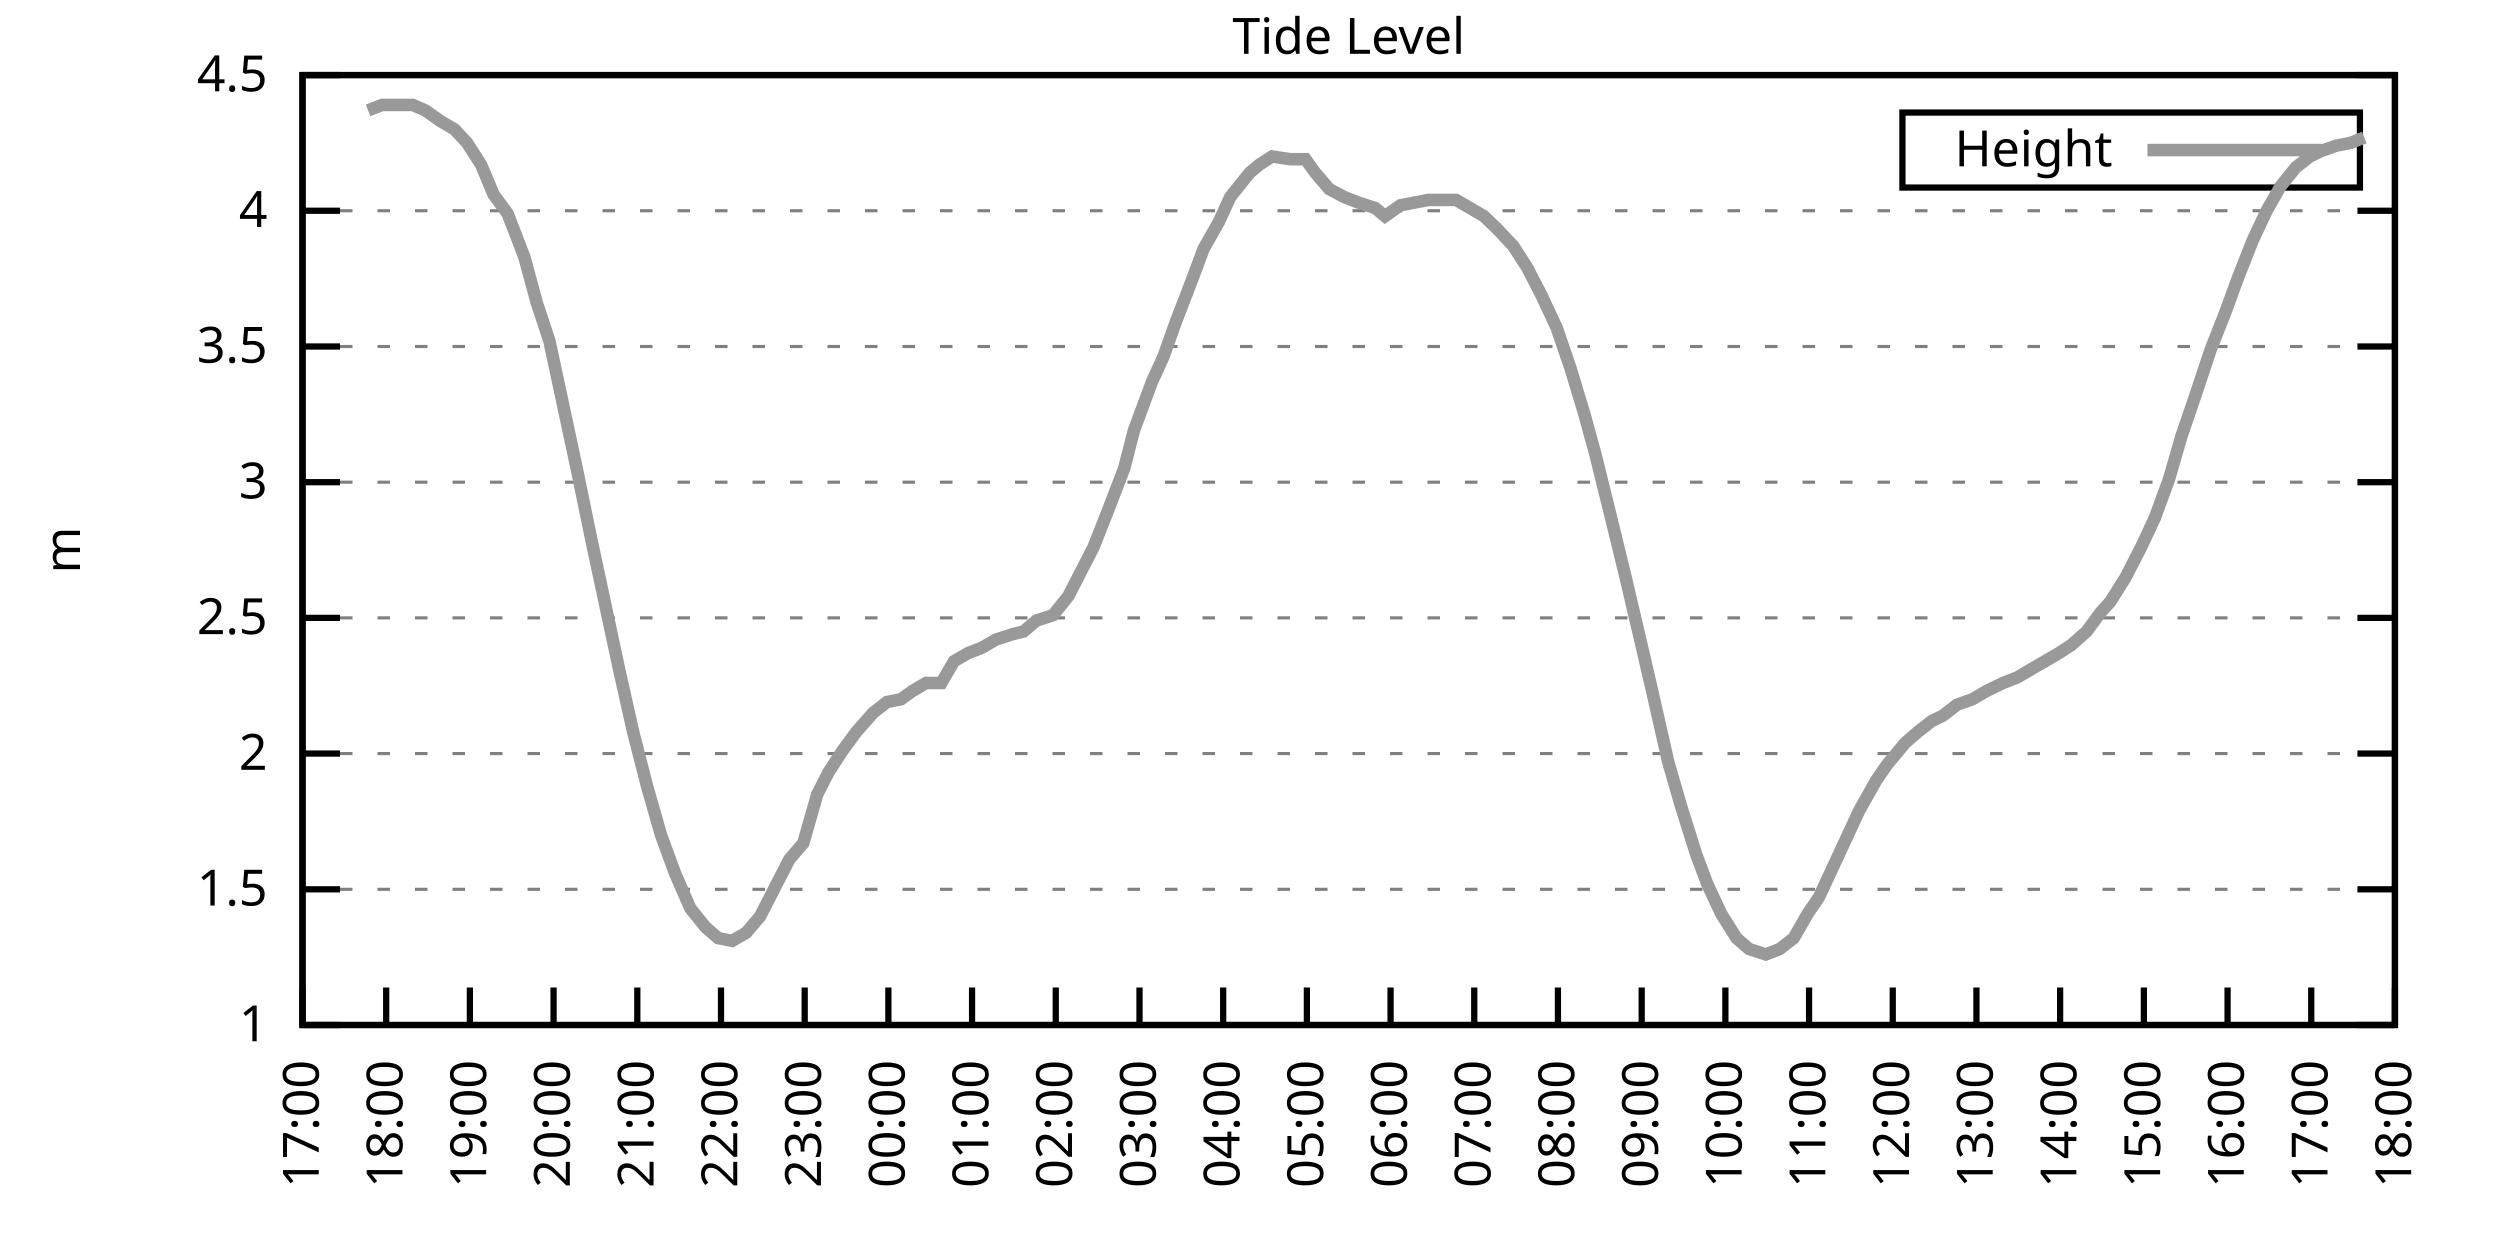
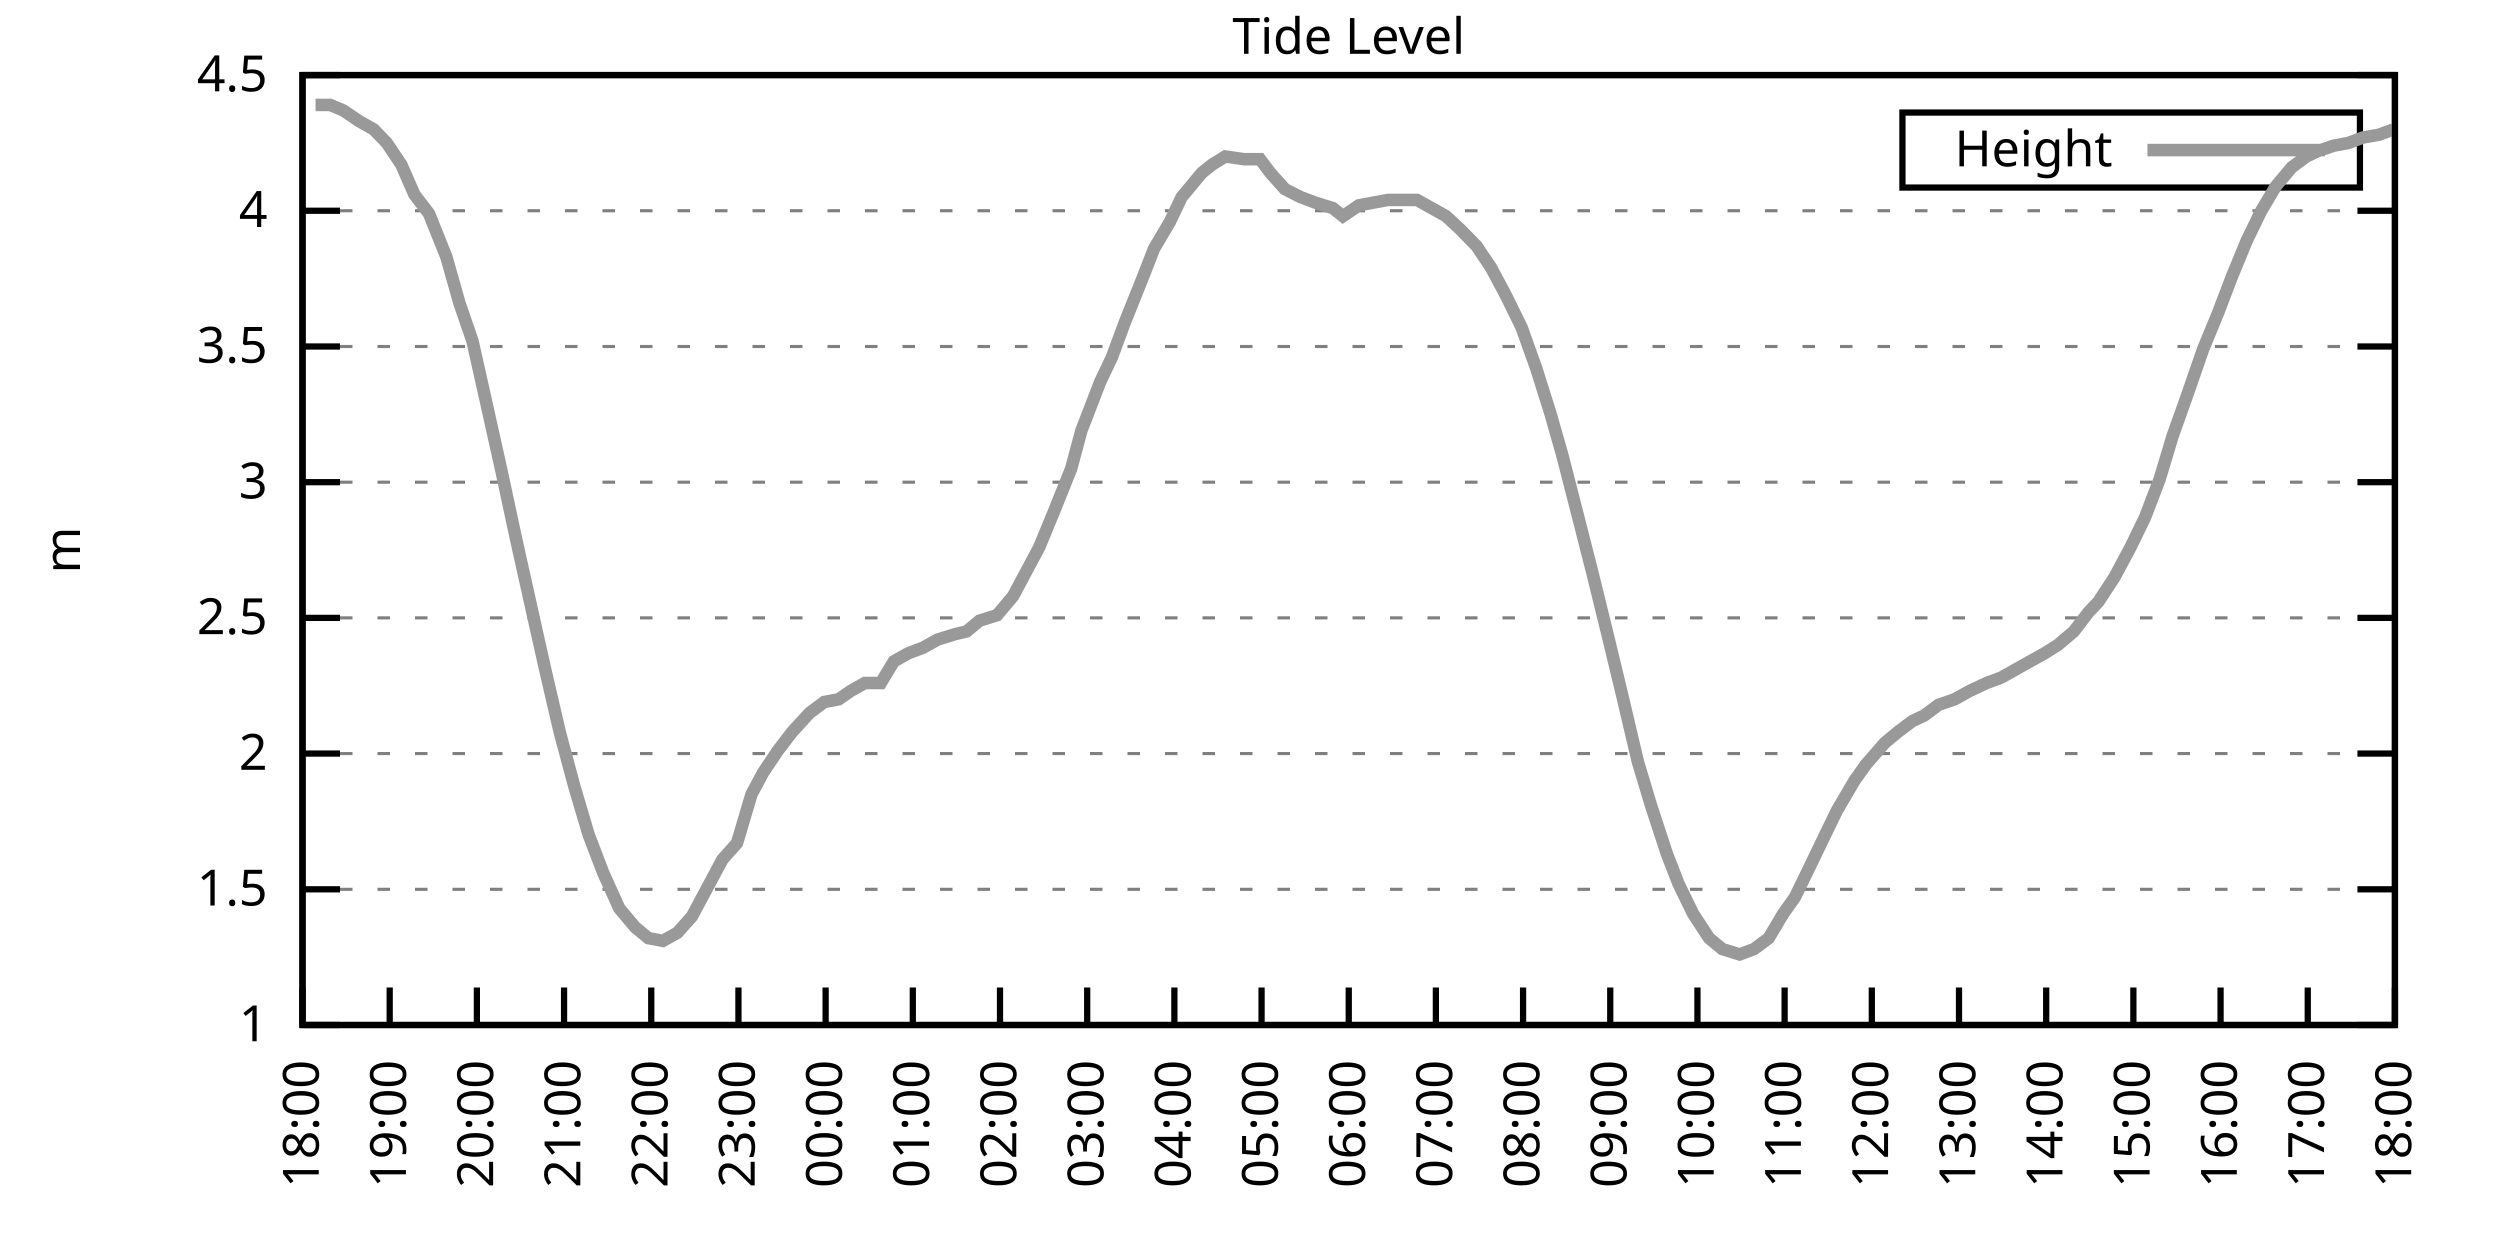
<svg xmlns="http://www.w3.org/2000/svg" xmlns:xlink="http://www.w3.org/1999/xlink" width="400" height="200" viewBox="0 0 400 200">
  <g id="gnuplot_canvas">
    <rect x="0" y="0" width="400" height="200" fill="none" />
    <defs>
      <circle id="gpDot" r="0.5" stroke-width="0.5" stroke="currentColor" />
      <path id="gpPt0" stroke-width="0.333" stroke="currentColor" d="M-1,0 h2 M0,-1 v2" />
      <path id="gpPt1" stroke-width="0.333" stroke="currentColor" d="M-1,-1 L1,1 M1,-1 L-1,1" />
      <path id="gpPt2" stroke-width="0.333" stroke="currentColor" d="M-1,0 L1,0 M0,-1 L0,1 M-1,-1 L1,1 M-1,1 L1,-1" />
      <rect id="gpPt3" stroke-width="0.333" stroke="currentColor" x="-1" y="-1" width="2" height="2" />
      <rect id="gpPt4" stroke-width="0.333" stroke="currentColor" fill="currentColor" x="-1" y="-1" width="2" height="2" />
      <circle id="gpPt5" stroke-width="0.333" stroke="currentColor" cx="0" cy="0" r="1" />
      <use xlink:href="#gpPt5" id="gpPt6" fill="currentColor" stroke="none" />
      <path id="gpPt7" stroke-width="0.333" stroke="currentColor" d="M0,-1.33 L-1.33,0.67 L1.33,0.67 z" />
      <use xlink:href="#gpPt7" id="gpPt8" fill="currentColor" stroke="none" />
      <use xlink:href="#gpPt7" id="gpPt9" stroke="currentColor" transform="rotate(180)" />
      <use xlink:href="#gpPt9" id="gpPt10" fill="currentColor" stroke="none" />
      <use xlink:href="#gpPt3" id="gpPt11" stroke="currentColor" transform="rotate(45)" />
      <use xlink:href="#gpPt11" id="gpPt12" fill="currentColor" stroke="none" />
      <path id="gpPt13" stroke-width="0.333" stroke="currentColor" d="M0,1.330 L1.265,0.411 L0.782,-1.067 L-0.782,-1.076 L-1.265,0.411 z" />
      <use xlink:href="#gpPt13" id="gpPt14" fill="currentColor" stroke="none" />
      <filter id="textbox" filterUnits="objectBoundingBox" x="0" y="0" height="1" width="1">
        <feFlood flood-color="white" flood-opacity="1" result="bgnd" />
        <feComposite in="SourceGraphic" in2="bgnd" operator="atop" />
      </filter>
      <filter id="greybox" filterUnits="objectBoundingBox" x="0" y="0" height="1" width="1">
        <feFlood flood-color="lightgrey" flood-opacity="1" result="grey" />
        <feComposite in="SourceGraphic" in2="grey" operator="atop" />
      </filter>
    </defs>
    <g fill="none" color="white" stroke="currentColor" stroke-width="1.00" stroke-linecap="butt" stroke-linejoin="miter">
</g>
    <g fill="none" color="black" stroke="currentColor" stroke-width="1.00" stroke-linecap="butt" stroke-linejoin="miter">
      <g stroke="none" shape-rendering="crispEdges">
        <polygon fill="rgb(255, 255, 255)" points="48.40,164.00 383.18,164.00 383.18,12.02 48.40,12.02 " />
      </g>
    </g>
    <g fill="none" color="black" stroke="currentColor" stroke-width="1.00" stroke-linecap="butt" stroke-linejoin="miter">
</g>
    <g fill="none" color="black" stroke="black" stroke-width="0.50" stroke-linecap="butt" stroke-linejoin="miter">
</g>
    <g fill="none" color="gray" stroke="currentColor" stroke-width="0.50" stroke-linecap="butt" stroke-linejoin="miter">
      <path stroke="gray" stroke-dasharray="2,4" class="gridline" d="M48.40,164.00 L383.19,164.00  " />
    </g>
    <g fill="none" color="gray" stroke="gray" stroke-width="1.00" stroke-linecap="butt" stroke-linejoin="miter">
</g>
    <g fill="none" color="black" stroke="currentColor" stroke-width="1.00" stroke-linecap="butt" stroke-linejoin="miter">
      <path stroke="black" d="M48.40,164.00 L54.40,164.00 M383.19,164.00 L377.19,164.00  " />
      <g transform="translate(42.80,166.60)" stroke="none" fill="black" font-family="Sans" font-size="8.00" text-anchor="end">
        <text>
          <tspan font-family="Sans"> 1</tspan>
        </text>
      </g>
    </g>
    <g fill="none" color="black" stroke="currentColor" stroke-width="1.00" stroke-linecap="butt" stroke-linejoin="miter">
</g>
    <g fill="none" color="black" stroke="black" stroke-width="0.50" stroke-linecap="butt" stroke-linejoin="miter">
</g>
    <g fill="none" color="gray" stroke="currentColor" stroke-width="0.50" stroke-linecap="butt" stroke-linejoin="miter">
      <path stroke="gray" stroke-dasharray="2,4" class="gridline" d="M48.40,142.29 L383.19,142.29  " />
    </g>
    <g fill="none" color="gray" stroke="gray" stroke-width="1.00" stroke-linecap="butt" stroke-linejoin="miter">
</g>
    <g fill="none" color="black" stroke="currentColor" stroke-width="1.00" stroke-linecap="butt" stroke-linejoin="miter">
      <path stroke="black" d="M48.40,142.29 L54.40,142.29 M383.19,142.29 L377.19,142.29  " />
      <g transform="translate(42.80,144.89)" stroke="none" fill="black" font-family="Sans" font-size="8.00" text-anchor="end">
        <text>
          <tspan font-family="Sans"> 1.5</tspan>
        </text>
      </g>
    </g>
    <g fill="none" color="black" stroke="currentColor" stroke-width="1.00" stroke-linecap="butt" stroke-linejoin="miter">
</g>
    <g fill="none" color="black" stroke="black" stroke-width="0.50" stroke-linecap="butt" stroke-linejoin="miter">
</g>
    <g fill="none" color="gray" stroke="currentColor" stroke-width="0.50" stroke-linecap="butt" stroke-linejoin="miter">
      <path stroke="gray" stroke-dasharray="2,4" class="gridline" d="M48.40,120.57 L383.19,120.57  " />
    </g>
    <g fill="none" color="gray" stroke="gray" stroke-width="1.00" stroke-linecap="butt" stroke-linejoin="miter">
</g>
    <g fill="none" color="black" stroke="currentColor" stroke-width="1.00" stroke-linecap="butt" stroke-linejoin="miter">
      <path stroke="black" d="M48.40,120.57 L54.40,120.57 M383.19,120.57 L377.19,120.57  " />
      <g transform="translate(42.80,123.17)" stroke="none" fill="black" font-family="Sans" font-size="8.00" text-anchor="end">
        <text>
          <tspan font-family="Sans"> 2</tspan>
        </text>
      </g>
    </g>
    <g fill="none" color="black" stroke="currentColor" stroke-width="1.00" stroke-linecap="butt" stroke-linejoin="miter">
</g>
    <g fill="none" color="black" stroke="black" stroke-width="0.50" stroke-linecap="butt" stroke-linejoin="miter">
</g>
    <g fill="none" color="gray" stroke="currentColor" stroke-width="0.50" stroke-linecap="butt" stroke-linejoin="miter">
      <path stroke="gray" stroke-dasharray="2,4" class="gridline" d="M48.40,98.86 L383.19,98.86  " />
    </g>
    <g fill="none" color="gray" stroke="gray" stroke-width="1.00" stroke-linecap="butt" stroke-linejoin="miter">
</g>
    <g fill="none" color="black" stroke="currentColor" stroke-width="1.00" stroke-linecap="butt" stroke-linejoin="miter">
      <path stroke="black" d="M48.40,98.86 L54.40,98.86 M383.19,98.86 L377.19,98.86  " />
      <g transform="translate(42.80,101.46)" stroke="none" fill="black" font-family="Sans" font-size="8.00" text-anchor="end">
        <text>
          <tspan font-family="Sans"> 2.5</tspan>
        </text>
      </g>
    </g>
    <g fill="none" color="black" stroke="currentColor" stroke-width="1.00" stroke-linecap="butt" stroke-linejoin="miter">
</g>
    <g fill="none" color="black" stroke="black" stroke-width="0.50" stroke-linecap="butt" stroke-linejoin="miter">
</g>
    <g fill="none" color="gray" stroke="currentColor" stroke-width="0.50" stroke-linecap="butt" stroke-linejoin="miter">
      <path stroke="gray" stroke-dasharray="2,4" class="gridline" d="M48.40,77.15 L383.19,77.15  " />
    </g>
    <g fill="none" color="gray" stroke="gray" stroke-width="1.00" stroke-linecap="butt" stroke-linejoin="miter">
</g>
    <g fill="none" color="black" stroke="currentColor" stroke-width="1.00" stroke-linecap="butt" stroke-linejoin="miter">
      <path stroke="black" d="M48.40,77.15 L54.40,77.15 M383.19,77.15 L377.19,77.15  " />
      <g transform="translate(42.80,79.75)" stroke="none" fill="black" font-family="Sans" font-size="8.00" text-anchor="end">
        <text>
          <tspan font-family="Sans"> 3</tspan>
        </text>
      </g>
    </g>
    <g fill="none" color="black" stroke="currentColor" stroke-width="1.00" stroke-linecap="butt" stroke-linejoin="miter">
</g>
    <g fill="none" color="black" stroke="black" stroke-width="0.50" stroke-linecap="butt" stroke-linejoin="miter">
</g>
    <g fill="none" color="gray" stroke="currentColor" stroke-width="0.50" stroke-linecap="butt" stroke-linejoin="miter">
      <path stroke="gray" stroke-dasharray="2,4" class="gridline" d="M48.40,55.44 L383.19,55.44  " />
    </g>
    <g fill="none" color="gray" stroke="gray" stroke-width="1.00" stroke-linecap="butt" stroke-linejoin="miter">
</g>
    <g fill="none" color="black" stroke="currentColor" stroke-width="1.00" stroke-linecap="butt" stroke-linejoin="miter">
      <path stroke="black" d="M48.40,55.44 L54.40,55.44 M383.19,55.44 L377.19,55.44  " />
      <g transform="translate(42.80,58.04)" stroke="none" fill="black" font-family="Sans" font-size="8.00" text-anchor="end">
        <text>
          <tspan font-family="Sans"> 3.5</tspan>
        </text>
      </g>
    </g>
    <g fill="none" color="black" stroke="currentColor" stroke-width="1.00" stroke-linecap="butt" stroke-linejoin="miter">
</g>
    <g fill="none" color="black" stroke="black" stroke-width="0.50" stroke-linecap="butt" stroke-linejoin="miter">
</g>
    <g fill="none" color="gray" stroke="currentColor" stroke-width="0.50" stroke-linecap="butt" stroke-linejoin="miter">
      <path stroke="gray" stroke-dasharray="2,4" class="gridline" d="M48.40,33.72 L383.19,33.72  " />
    </g>
    <g fill="none" color="gray" stroke="gray" stroke-width="1.00" stroke-linecap="butt" stroke-linejoin="miter">
</g>
    <g fill="none" color="black" stroke="currentColor" stroke-width="1.00" stroke-linecap="butt" stroke-linejoin="miter">
      <path stroke="black" d="M48.40,33.72 L54.40,33.72 M383.19,33.72 L377.19,33.72  " />
      <g transform="translate(42.80,36.32)" stroke="none" fill="black" font-family="Sans" font-size="8.00" text-anchor="end">
        <text>
          <tspan font-family="Sans"> 4</tspan>
        </text>
      </g>
    </g>
    <g fill="none" color="black" stroke="currentColor" stroke-width="1.00" stroke-linecap="butt" stroke-linejoin="miter">
</g>
    <g fill="none" color="black" stroke="black" stroke-width="0.50" stroke-linecap="butt" stroke-linejoin="miter">
</g>
    <g fill="none" color="gray" stroke="currentColor" stroke-width="0.50" stroke-linecap="butt" stroke-linejoin="miter">
      <path stroke="gray" stroke-dasharray="2,4" class="gridline" d="M48.40,12.01 L383.19,12.01  " />
    </g>
    <g fill="none" color="gray" stroke="gray" stroke-width="1.00" stroke-linecap="butt" stroke-linejoin="miter">
</g>
    <g fill="none" color="black" stroke="currentColor" stroke-width="1.00" stroke-linecap="butt" stroke-linejoin="miter">
      <path stroke="black" d="M48.40,12.01 L54.40,12.01 M383.19,12.01 L377.19,12.01  " />
      <g transform="translate(42.80,14.61)" stroke="none" fill="black" font-family="Sans" font-size="8.00" text-anchor="end">
        <text>
          <tspan font-family="Sans"> 4.5</tspan>
        </text>
      </g>
    </g>
    <g fill="none" color="black" stroke="currentColor" stroke-width="1.00" stroke-linecap="butt" stroke-linejoin="miter">
      <path stroke="black" d="M48.40,164.00 L48.40,158.00  " />
      <g transform="translate(51.00,169.60) rotate(270.00)" stroke="none" fill="black" font-family="Sans" font-size="8.00" text-anchor="end">
        <text>
-           <tspan font-family="Sans">17:00</tspan>
-         </text>
-       </g>
-     </g>
-     <g fill="none" color="black" stroke="currentColor" stroke-width="1.00" stroke-linecap="butt" stroke-linejoin="miter">
-       <path stroke="black" d="M61.79,164.00 L61.79,158.00  " />
-       <g transform="translate(64.39,169.60) rotate(270.00)" stroke="none" fill="black" font-family="Sans" font-size="8.00" text-anchor="end">
-         <text>
          <tspan font-family="Sans">18:00</tspan>
        </text>
      </g>
    </g>
    <g fill="none" color="black" stroke="currentColor" stroke-width="1.00" stroke-linecap="butt" stroke-linejoin="miter">
-       <path stroke="black" d="M75.18,164.00 L75.18,158.00  " />
-       <g transform="translate(77.78,169.60) rotate(270.00)" stroke="none" fill="black" font-family="Sans" font-size="8.00" text-anchor="end">
+       <path stroke="black" d="M62.35,164.00 L62.35,158.00  " />
+       <g transform="translate(64.95,169.60) rotate(270.00)" stroke="none" fill="black" font-family="Sans" font-size="8.00" text-anchor="end">
        <text>
          <tspan font-family="Sans">19:00</tspan>
        </text>
      </g>
    </g>
    <g fill="none" color="black" stroke="currentColor" stroke-width="1.00" stroke-linecap="butt" stroke-linejoin="miter">
-       <path stroke="black" d="M88.57,164.00 L88.57,158.00  " />
-       <g transform="translate(91.17,169.60) rotate(270.00)" stroke="none" fill="black" font-family="Sans" font-size="8.00" text-anchor="end">
+       <path stroke="black" d="M76.30,164.00 L76.30,158.00  " />
+       <g transform="translate(78.90,169.60) rotate(270.00)" stroke="none" fill="black" font-family="Sans" font-size="8.00" text-anchor="end">
        <text>
          <tspan font-family="Sans">20:00</tspan>
        </text>
      </g>
    </g>
    <g fill="none" color="black" stroke="currentColor" stroke-width="1.00" stroke-linecap="butt" stroke-linejoin="miter">
-       <path stroke="black" d="M101.97,164.00 L101.97,158.00  " />
-       <g transform="translate(104.57,169.60) rotate(270.00)" stroke="none" fill="black" font-family="Sans" font-size="8.00" text-anchor="end">
+       <path stroke="black" d="M90.25,164.00 L90.25,158.00  " />
+       <g transform="translate(92.85,169.60) rotate(270.00)" stroke="none" fill="black" font-family="Sans" font-size="8.00" text-anchor="end">
        <text>
          <tspan font-family="Sans">21:00</tspan>
        </text>
      </g>
    </g>
    <g fill="none" color="black" stroke="currentColor" stroke-width="1.00" stroke-linecap="butt" stroke-linejoin="miter">
-       <path stroke="black" d="M115.36,164.00 L115.36,158.00  " />
-       <g transform="translate(117.96,169.60) rotate(270.00)" stroke="none" fill="black" font-family="Sans" font-size="8.00" text-anchor="end">
+       <path stroke="black" d="M104.20,164.00 L104.20,158.00  " />
+       <g transform="translate(106.80,169.60) rotate(270.00)" stroke="none" fill="black" font-family="Sans" font-size="8.00" text-anchor="end">
        <text>
          <tspan font-family="Sans">22:00</tspan>
        </text>
      </g>
    </g>
    <g fill="none" color="black" stroke="currentColor" stroke-width="1.00" stroke-linecap="butt" stroke-linejoin="miter">
-       <path stroke="black" d="M128.75,164.00 L128.75,158.00  " />
-       <g transform="translate(131.35,169.60) rotate(270.00)" stroke="none" fill="black" font-family="Sans" font-size="8.00" text-anchor="end">
+       <path stroke="black" d="M118.15,164.00 L118.15,158.00  " />
+       <g transform="translate(120.75,169.60) rotate(270.00)" stroke="none" fill="black" font-family="Sans" font-size="8.00" text-anchor="end">
        <text>
          <tspan font-family="Sans">23:00</tspan>
        </text>
      </g>
    </g>
    <g fill="none" color="black" stroke="currentColor" stroke-width="1.00" stroke-linecap="butt" stroke-linejoin="miter">
-       <path stroke="black" d="M142.14,164.00 L142.14,158.00  " />
-       <g transform="translate(144.74,169.60) rotate(270.00)" stroke="none" fill="black" font-family="Sans" font-size="8.00" text-anchor="end">
+       <path stroke="black" d="M132.10,164.00 L132.10,158.00  " />
+       <g transform="translate(134.70,169.60) rotate(270.00)" stroke="none" fill="black" font-family="Sans" font-size="8.00" text-anchor="end">
        <text>
          <tspan font-family="Sans">00:00</tspan>
        </text>
      </g>
    </g>
    <g fill="none" color="black" stroke="currentColor" stroke-width="1.00" stroke-linecap="butt" stroke-linejoin="miter">
-       <path stroke="black" d="M155.53,164.00 L155.53,158.00  " />
-       <g transform="translate(158.13,169.60) rotate(270.00)" stroke="none" fill="black" font-family="Sans" font-size="8.00" text-anchor="end">
+       <path stroke="black" d="M146.05,164.00 L146.05,158.00  " />
+       <g transform="translate(148.65,169.60) rotate(270.00)" stroke="none" fill="black" font-family="Sans" font-size="8.00" text-anchor="end">
        <text>
          <tspan font-family="Sans">01:00</tspan>
        </text>
      </g>
    </g>
    <g fill="none" color="black" stroke="currentColor" stroke-width="1.00" stroke-linecap="butt" stroke-linejoin="miter">
-       <path stroke="black" d="M168.92,164.00 L168.92,158.00  " />
-       <g transform="translate(171.52,169.60) rotate(270.00)" stroke="none" fill="black" font-family="Sans" font-size="8.00" text-anchor="end">
+       <path stroke="black" d="M160.00,164.00 L160.00,158.00  " />
+       <g transform="translate(162.60,169.60) rotate(270.00)" stroke="none" fill="black" font-family="Sans" font-size="8.00" text-anchor="end">
        <text>
          <tspan font-family="Sans">02:00</tspan>
        </text>
      </g>
    </g>
    <g fill="none" color="black" stroke="currentColor" stroke-width="1.00" stroke-linecap="butt" stroke-linejoin="miter">
-       <path stroke="black" d="M182.32,164.00 L182.32,158.00  " />
-       <g transform="translate(184.92,169.60) rotate(270.00)" stroke="none" fill="black" font-family="Sans" font-size="8.00" text-anchor="end">
+       <path stroke="black" d="M173.95,164.00 L173.95,158.00  " />
+       <g transform="translate(176.55,169.60) rotate(270.00)" stroke="none" fill="black" font-family="Sans" font-size="8.00" text-anchor="end">
        <text>
          <tspan font-family="Sans">03:00</tspan>
        </text>
      </g>
    </g>
    <g fill="none" color="black" stroke="currentColor" stroke-width="1.00" stroke-linecap="butt" stroke-linejoin="miter">
-       <path stroke="black" d="M195.71,164.00 L195.71,158.00  " />
-       <g transform="translate(198.31,169.60) rotate(270.00)" stroke="none" fill="black" font-family="Sans" font-size="8.00" text-anchor="end">
+       <path stroke="black" d="M187.90,164.00 L187.90,158.00  " />
+       <g transform="translate(190.50,169.60) rotate(270.00)" stroke="none" fill="black" font-family="Sans" font-size="8.00" text-anchor="end">
        <text>
          <tspan font-family="Sans">04:00</tspan>
        </text>
      </g>
    </g>
    <g fill="none" color="black" stroke="currentColor" stroke-width="1.00" stroke-linecap="butt" stroke-linejoin="miter">
-       <path stroke="black" d="M209.10,164.00 L209.10,158.00  " />
-       <g transform="translate(211.70,169.60) rotate(270.00)" stroke="none" fill="black" font-family="Sans" font-size="8.00" text-anchor="end">
+       <path stroke="black" d="M201.85,164.00 L201.85,158.00  " />
+       <g transform="translate(204.45,169.60) rotate(270.00)" stroke="none" fill="black" font-family="Sans" font-size="8.00" text-anchor="end">
        <text>
          <tspan font-family="Sans">05:00</tspan>
        </text>
      </g>
    </g>
    <g fill="none" color="black" stroke="currentColor" stroke-width="1.00" stroke-linecap="butt" stroke-linejoin="miter">
-       <path stroke="black" d="M222.49,164.00 L222.49,158.00  " />
-       <g transform="translate(225.09,169.60) rotate(270.00)" stroke="none" fill="black" font-family="Sans" font-size="8.00" text-anchor="end">
+       <path stroke="black" d="M215.80,164.00 L215.80,158.00  " />
+       <g transform="translate(218.40,169.60) rotate(270.00)" stroke="none" fill="black" font-family="Sans" font-size="8.00" text-anchor="end">
        <text>
          <tspan font-family="Sans">06:00</tspan>
        </text>
      </g>
    </g>
    <g fill="none" color="black" stroke="currentColor" stroke-width="1.00" stroke-linecap="butt" stroke-linejoin="miter">
-       <path stroke="black" d="M235.88,164.00 L235.88,158.00  " />
-       <g transform="translate(238.48,169.60) rotate(270.00)" stroke="none" fill="black" font-family="Sans" font-size="8.00" text-anchor="end">
+       <path stroke="black" d="M229.74,164.00 L229.74,158.00  " />
+       <g transform="translate(232.34,169.60) rotate(270.00)" stroke="none" fill="black" font-family="Sans" font-size="8.00" text-anchor="end">
        <text>
          <tspan font-family="Sans">07:00</tspan>
        </text>
      </g>
    </g>
    <g fill="none" color="black" stroke="currentColor" stroke-width="1.00" stroke-linecap="butt" stroke-linejoin="miter">
-       <path stroke="black" d="M249.27,164.00 L249.27,158.00  " />
-       <g transform="translate(251.87,169.60) rotate(270.00)" stroke="none" fill="black" font-family="Sans" font-size="8.00" text-anchor="end">
+       <path stroke="black" d="M243.69,164.00 L243.69,158.00  " />
+       <g transform="translate(246.29,169.60) rotate(270.00)" stroke="none" fill="black" font-family="Sans" font-size="8.00" text-anchor="end">
        <text>
          <tspan font-family="Sans">08:00</tspan>
        </text>
      </g>
    </g>
    <g fill="none" color="black" stroke="currentColor" stroke-width="1.00" stroke-linecap="butt" stroke-linejoin="miter">
-       <path stroke="black" d="M262.67,164.00 L262.67,158.00  " />
-       <g transform="translate(265.27,169.60) rotate(270.00)" stroke="none" fill="black" font-family="Sans" font-size="8.00" text-anchor="end">
+       <path stroke="black" d="M257.64,164.00 L257.64,158.00  " />
+       <g transform="translate(260.24,169.60) rotate(270.00)" stroke="none" fill="black" font-family="Sans" font-size="8.00" text-anchor="end">
        <text>
          <tspan font-family="Sans">09:00</tspan>
        </text>
      </g>
    </g>
    <g fill="none" color="black" stroke="currentColor" stroke-width="1.00" stroke-linecap="butt" stroke-linejoin="miter">
-       <path stroke="black" d="M276.06,164.00 L276.06,158.00  " />
-       <g transform="translate(278.66,169.60) rotate(270.00)" stroke="none" fill="black" font-family="Sans" font-size="8.00" text-anchor="end">
+       <path stroke="black" d="M271.59,164.00 L271.59,158.00  " />
+       <g transform="translate(274.19,169.60) rotate(270.00)" stroke="none" fill="black" font-family="Sans" font-size="8.00" text-anchor="end">
        <text>
          <tspan font-family="Sans">10:00</tspan>
        </text>
      </g>
    </g>
    <g fill="none" color="black" stroke="currentColor" stroke-width="1.00" stroke-linecap="butt" stroke-linejoin="miter">
-       <path stroke="black" d="M289.45,164.00 L289.45,158.00  " />
-       <g transform="translate(292.05,169.60) rotate(270.00)" stroke="none" fill="black" font-family="Sans" font-size="8.00" text-anchor="end">
+       <path stroke="black" d="M285.54,164.00 L285.54,158.00  " />
+       <g transform="translate(288.14,169.60) rotate(270.00)" stroke="none" fill="black" font-family="Sans" font-size="8.00" text-anchor="end">
        <text>
          <tspan font-family="Sans">11:00</tspan>
        </text>
      </g>
    </g>
    <g fill="none" color="black" stroke="currentColor" stroke-width="1.00" stroke-linecap="butt" stroke-linejoin="miter">
-       <path stroke="black" d="M302.84,164.00 L302.84,158.00  " />
-       <g transform="translate(305.44,169.60) rotate(270.00)" stroke="none" fill="black" font-family="Sans" font-size="8.00" text-anchor="end">
+       <path stroke="black" d="M299.49,164.00 L299.49,158.00  " />
+       <g transform="translate(302.09,169.60) rotate(270.00)" stroke="none" fill="black" font-family="Sans" font-size="8.00" text-anchor="end">
        <text>
          <tspan font-family="Sans">12:00</tspan>
        </text>
      </g>
    </g>
    <g fill="none" color="black" stroke="currentColor" stroke-width="1.00" stroke-linecap="butt" stroke-linejoin="miter">
-       <path stroke="black" d="M316.23,164.00 L316.23,158.00  " />
-       <g transform="translate(318.83,169.60) rotate(270.00)" stroke="none" fill="black" font-family="Sans" font-size="8.00" text-anchor="end">
+       <path stroke="black" d="M313.44,164.00 L313.44,158.00  " />
+       <g transform="translate(316.04,169.60) rotate(270.00)" stroke="none" fill="black" font-family="Sans" font-size="8.00" text-anchor="end">
        <text>
          <tspan font-family="Sans">13:00</tspan>
        </text>
      </g>
    </g>
    <g fill="none" color="black" stroke="currentColor" stroke-width="1.00" stroke-linecap="butt" stroke-linejoin="miter">
-       <path stroke="black" d="M329.62,164.00 L329.62,158.00  " />
-       <g transform="translate(332.22,169.60) rotate(270.00)" stroke="none" fill="black" font-family="Sans" font-size="8.00" text-anchor="end">
+       <path stroke="black" d="M327.39,164.00 L327.39,158.00  " />
+       <g transform="translate(329.99,169.60) rotate(270.00)" stroke="none" fill="black" font-family="Sans" font-size="8.00" text-anchor="end">
        <text>
          <tspan font-family="Sans">14:00</tspan>
        </text>
      </g>
    </g>
    <g fill="none" color="black" stroke="currentColor" stroke-width="1.00" stroke-linecap="butt" stroke-linejoin="miter">
-       <path stroke="black" d="M343.02,164.00 L343.02,158.00  " />
-       <g transform="translate(345.62,169.60) rotate(270.00)" stroke="none" fill="black" font-family="Sans" font-size="8.00" text-anchor="end">
+       <path stroke="black" d="M341.34,164.00 L341.34,158.00  " />
+       <g transform="translate(343.94,169.60) rotate(270.00)" stroke="none" fill="black" font-family="Sans" font-size="8.00" text-anchor="end">
        <text>
          <tspan font-family="Sans">15:00</tspan>
        </text>
      </g>
    </g>
    <g fill="none" color="black" stroke="currentColor" stroke-width="1.00" stroke-linecap="butt" stroke-linejoin="miter">
-       <path stroke="black" d="M356.41,164.00 L356.41,158.00  " />
-       <g transform="translate(359.01,169.60) rotate(270.00)" stroke="none" fill="black" font-family="Sans" font-size="8.00" text-anchor="end">
+       <path stroke="black" d="M355.29,164.00 L355.29,158.00  " />
+       <g transform="translate(357.89,169.60) rotate(270.00)" stroke="none" fill="black" font-family="Sans" font-size="8.00" text-anchor="end">
        <text>
          <tspan font-family="Sans">16:00</tspan>
        </text>
      </g>
    </g>
    <g fill="none" color="black" stroke="currentColor" stroke-width="1.00" stroke-linecap="butt" stroke-linejoin="miter">
-       <path stroke="black" d="M369.80,164.00 L369.80,158.00  " />
-       <g transform="translate(372.40,169.60) rotate(270.00)" stroke="none" fill="black" font-family="Sans" font-size="8.00" text-anchor="end">
+       <path stroke="black" d="M369.24,164.00 L369.24,158.00  " />
+       <g transform="translate(371.84,169.60) rotate(270.00)" stroke="none" fill="black" font-family="Sans" font-size="8.00" text-anchor="end">
        <text>
          <tspan font-family="Sans">17:00</tspan>
        </text>
      </g>
    </g>
    <g fill="none" color="black" stroke="currentColor" stroke-width="1.00" stroke-linecap="butt" stroke-linejoin="miter">
      <path stroke="black" d="M383.19,164.00 L383.19,158.00  " />
      <g transform="translate(385.79,169.60) rotate(270.00)" stroke="none" fill="black" font-family="Sans" font-size="8.00" text-anchor="end">
        <text>
          <tspan font-family="Sans">18:00</tspan>
        </text>
      </g>
    </g>
    <g fill="none" color="black" stroke="currentColor" stroke-width="1.00" stroke-linecap="butt" stroke-linejoin="miter">
</g>
    <g fill="none" color="black" stroke="currentColor" stroke-width="1.00" stroke-linecap="butt" stroke-linejoin="miter">
      <path stroke="black" d="M48.40,12.01 L48.40,164.00 L383.19,164.00 L383.19,12.01 L48.40,12.01 Z  " />
    </g>
    <g fill="none" color="black" stroke="currentColor" stroke-width="1.00" stroke-linecap="butt" stroke-linejoin="miter">
</g>
    <g fill="none" color="black" stroke="currentColor" stroke-width="1.00" stroke-linecap="butt" stroke-linejoin="miter">
      <path stroke="black" d="M304.39,30.01 L304.39,18.01 L377.59,18.01 L377.59,30.01 L304.39,30.01 Z  " />
    </g>
    <g id="Tide_level_plot_1">
      <g fill="none" color="white" stroke="black" stroke-width="2.00" stroke-linecap="butt" stroke-linejoin="miter">
</g>
      <g fill="none" color="black" stroke="currentColor" stroke-width="2.00" stroke-linecap="butt" stroke-linejoin="miter">
        <g transform="translate(337.99,26.61)" stroke="none" fill="black" font-family="Sans" font-size="8.00" text-anchor="end">
          <text>
            <tspan font-family="Sans">Height</tspan>
          </text>
        </g>
      </g>
      <g fill="none" color="black" stroke="currentColor" stroke-width="2.00" stroke-linecap="butt" stroke-linejoin="miter">
-         <path stroke="rgb(153, 153, 153)" d="M343.59,24.01 L371.99,24.01 M58.89,17.66 L61.12,16.79 L63.80,16.79 L66.03,16.79 L68.04,17.66 L70.50,19.39   L72.73,20.70 L74.74,22.87 L76.97,26.34 L78.98,31.12 L81.21,34.16 L83.89,41.11 L85.90,48.49 L87.91,54.57   L90.14,64.99 L92.37,75.41 L94.60,86.27 L96.83,96.69 L99.06,107.11 L101.30,117.10 L103.53,125.79 L105.76,133.60   L107.99,139.68 L110.45,145.33 L112.90,148.37 L114.91,150.10 L117.14,150.54 L119.38,149.24 L121.61,146.63 L124.06,141.85   L126.29,137.51 L128.53,134.90 L130.76,127.09 L132.54,123.61 L134.78,120.14 L137.01,117.10 L139.69,114.06 L141.92,112.32   L144.15,111.89 L145.94,110.59 L148.17,109.28 L150.62,109.28 L152.63,105.81 L154.86,104.51 L157.10,103.64 L159.33,102.34   L162.01,101.47 L163.79,101.03 L165.80,99.30 L168.48,98.43 L170.93,95.39 L172.72,91.91 L174.95,87.57 L177.18,81.93   L179.86,74.98 L181.42,68.90 L184.32,61.08 L186.11,57.17 L188.12,51.53 L190.80,44.58 L192.58,39.80 L195.04,35.46   L196.82,31.55 L199.95,27.64 L201.51,26.34 L203.52,25.04 L206.42,25.47 L208.88,25.47 L210.44,27.64 L212.67,30.25   L215.13,31.55 L217.36,32.42 L220.04,33.29 L221.60,34.59 L224.05,32.85 L226.29,32.42 L228.52,31.99 L230.75,31.99   L232.98,31.99 L235.21,33.29 L237.44,34.59 L239.68,36.76 L242.13,39.37 L244.36,42.84 L246.60,47.18 L249.05,52.40   L251.28,58.91 L253.51,66.29 L255.30,72.81 L257.76,82.79 L259.99,91.91 L262.44,102.34 L264.45,111.02 L266.91,121.88   L268.92,128.83 L271.37,136.64 L273.16,141.42 L275.39,146.20 L277.84,150.10 L279.85,151.84 L282.53,152.71 L284.76,151.84   L286.99,150.10 L289.23,146.20 L291.01,143.59 L293.24,138.81 L295.25,134.47 L297.48,129.69 L300.16,124.92 L301.95,122.31   L304.85,118.84 L306.86,117.10 L309.09,115.36 L310.88,114.49 L313.11,112.76 L315.56,111.89 L317.79,110.59 L320.47,109.28   L322.70,108.42 L324.94,107.11 L327.17,105.81 L329.40,104.51 L331.41,103.20 L333.86,101.03 L336.10,97.99 L337.66,96.26   L340.11,92.35 L342.57,87.57 L344.80,82.79 L347.03,76.71 L349.04,69.77 L351.27,63.25 L353.73,55.87 L355.96,50.22   L358.19,44.15 L360.42,38.50 L362.66,33.72 L364.89,29.81 L367.34,26.77 L369.58,25.04 L371.36,24.17 L373.82,23.30   L376.05,22.87 L378.28,22.00  " />
+         <path stroke="rgb(153, 153, 153)" d="M343.59,24.01 L371.99,24.01 M50.49,16.79 L52.82,16.79 L54.91,17.66 L57.47,19.39 L59.79,20.70 L61.88,22.87   L64.21,26.34 L66.30,31.12 L68.63,34.16 L71.42,41.11 L73.51,48.49 L75.60,54.57 L77.93,64.99 L80.25,75.41   L82.58,86.27 L84.90,96.69 L87.23,107.11 L89.55,117.10 L91.88,125.79 L94.20,133.60 L96.53,139.68 L99.08,145.33   L101.64,148.37 L103.73,150.10 L106.06,150.54 L108.38,149.24 L110.71,146.63 L113.27,141.85 L115.59,137.51 L117.92,134.90   L120.24,127.09 L122.10,123.61 L124.43,120.14 L126.75,117.10 L129.54,114.06 L131.87,112.32 L134.19,111.89 L136.05,110.59   L138.37,109.28 L140.93,109.28 L143.02,105.81 L145.35,104.51 L147.67,103.64 L150.00,102.34 L152.79,101.47 L154.65,101.03   L156.74,99.30 L159.53,98.43 L162.09,95.39 L163.95,91.91 L166.27,87.57 L168.60,81.93 L171.39,74.98 L173.02,68.90   L176.04,61.08 L177.90,57.17 L179.99,51.53 L182.78,44.58 L184.64,39.80 L187.20,35.46 L189.06,31.55 L192.31,27.64   L193.94,26.34 L196.03,25.04 L199.06,25.47 L201.61,25.47 L203.24,27.64 L205.57,30.25 L208.12,31.55 L210.45,32.42   L213.24,33.29 L214.87,34.59 L217.42,32.85 L219.75,32.42 L222.07,31.99 L224.40,31.99 L226.72,31.99 L229.05,33.29   L231.37,34.59 L233.70,36.76 L236.25,39.37 L238.58,42.84 L240.90,47.18 L243.46,52.40 L245.79,58.91 L248.11,66.29   L249.97,72.81 L252.53,82.79 L254.85,91.91 L257.41,102.34 L259.50,111.02 L262.06,121.88 L264.15,128.83 L266.71,136.64   L268.57,141.42 L270.90,146.20 L273.45,150.10 L275.55,151.84 L278.34,152.71 L280.66,151.84 L282.99,150.10 L285.31,146.20   L287.17,143.59 L289.50,138.81 L291.59,134.47 L293.91,129.69 L296.70,124.92 L298.56,122.31 L301.58,118.84 L303.68,117.10   L306.00,115.36 L307.86,114.49 L310.19,112.76 L312.74,111.89 L315.07,110.59 L317.86,109.28 L320.18,108.42 L322.51,107.11   L324.83,105.81 L327.16,104.51 L329.25,103.20 L331.81,101.03 L334.13,97.99 L335.76,96.26 L338.32,92.35 L340.88,87.57   L343.20,82.79 L345.53,76.71 L347.62,69.77 L349.94,63.25 L352.50,55.87 L354.83,50.22 L357.15,44.15 L359.48,38.50   L361.80,33.72 L364.13,29.81 L366.68,26.77 L369.01,25.04 L370.87,24.17 L373.43,23.30 L375.75,22.87 L378.08,22.00   L380.63,21.56 L382.96,20.70  " />
      </g>
    </g>
    <g fill="none" color="black" stroke="currentColor" stroke-width="2.00" stroke-linecap="butt" stroke-linejoin="miter">
</g>
    <g fill="none" color="black" stroke="black" stroke-width="1.00" stroke-linecap="butt" stroke-linejoin="miter">
</g>
    <g fill="none" color="black" stroke="currentColor" stroke-width="1.00" stroke-linecap="butt" stroke-linejoin="miter">
      <path stroke="black" d="M48.40,12.01 L48.40,164.00 L383.19,164.00 L383.19,12.01 L48.40,12.01 Z  " />
      <g transform="translate(12.80,88.01) rotate(270.00)" stroke="none" fill="black" font-family="Sans" font-size="8.00" text-anchor="middle">
        <text>
          <tspan font-family="Sans">m</tspan>
        </text>
      </g>
    </g>
    <g fill="none" color="black" stroke="currentColor" stroke-width="1.00" stroke-linecap="butt" stroke-linejoin="miter">
</g>
    <g fill="none" color="black" stroke="currentColor" stroke-width="1.00" stroke-linecap="butt" stroke-linejoin="miter">
      <g transform="translate(215.79,8.61)" stroke="none" fill="black" font-family="Sans" font-size="8.00" text-anchor="middle">
        <text>
          <tspan font-family="Sans">Tide Level</tspan>
        </text>
      </g>
    </g>
    <g fill="none" color="black" stroke="currentColor" stroke-width="1.00" stroke-linecap="butt" stroke-linejoin="miter">
</g>
  </g>
</svg>
